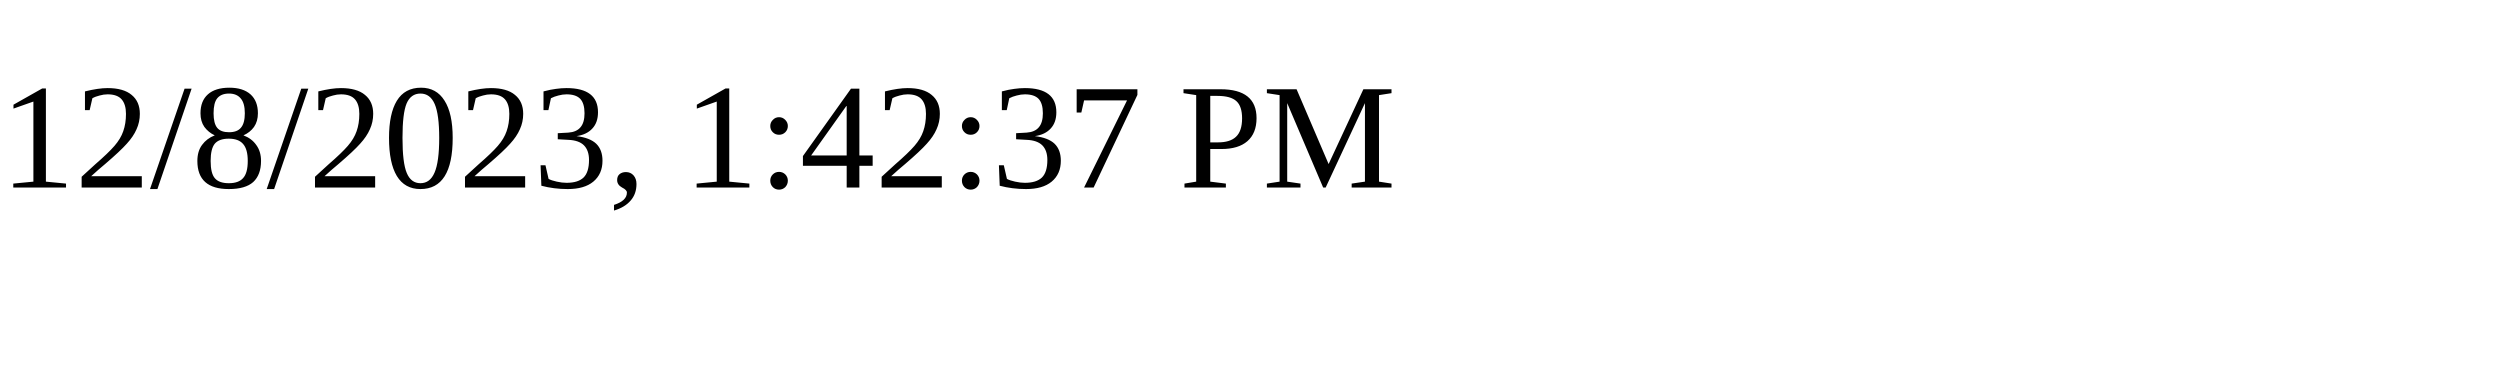
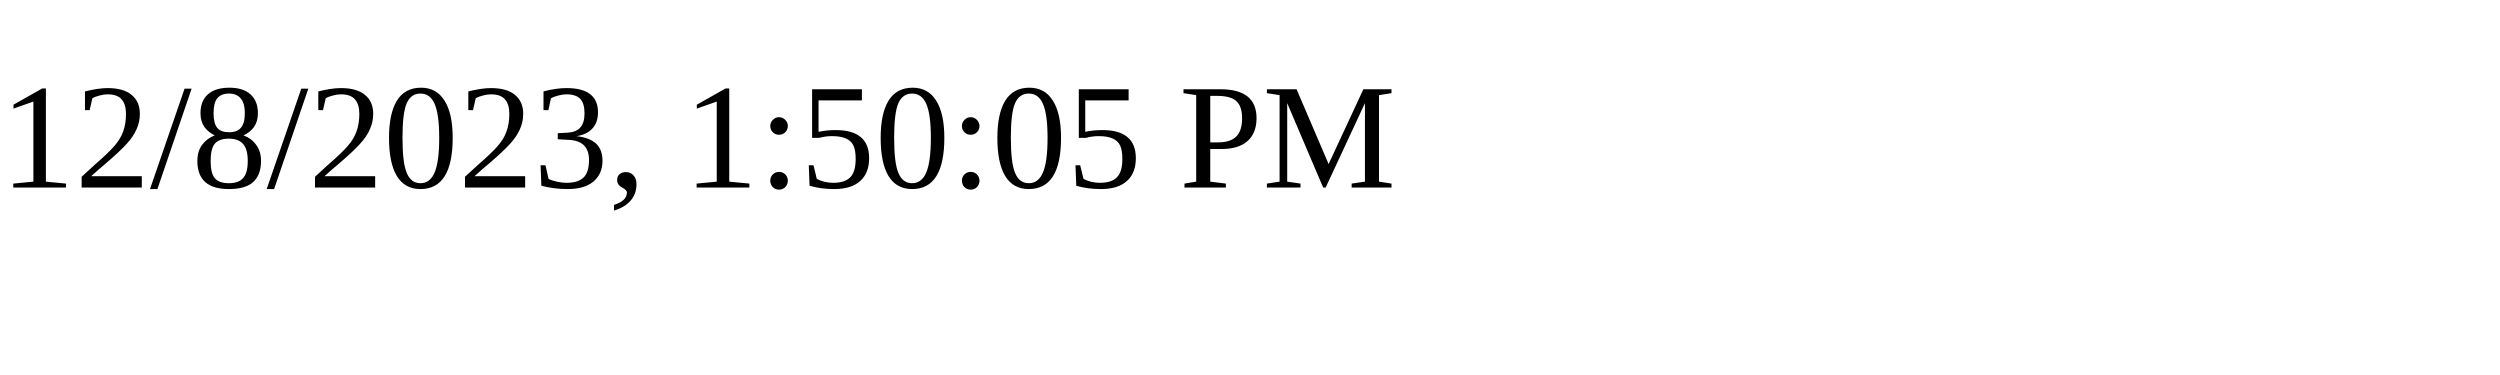
<svg xmlns="http://www.w3.org/2000/svg" height="30" width="200">
-   <text x="0" y="15">12/8/2023, 1:42:37 PM</text>
+   <text x="0" y="15">12/8/2023, 1:50:05 PM</text>
</svg>
